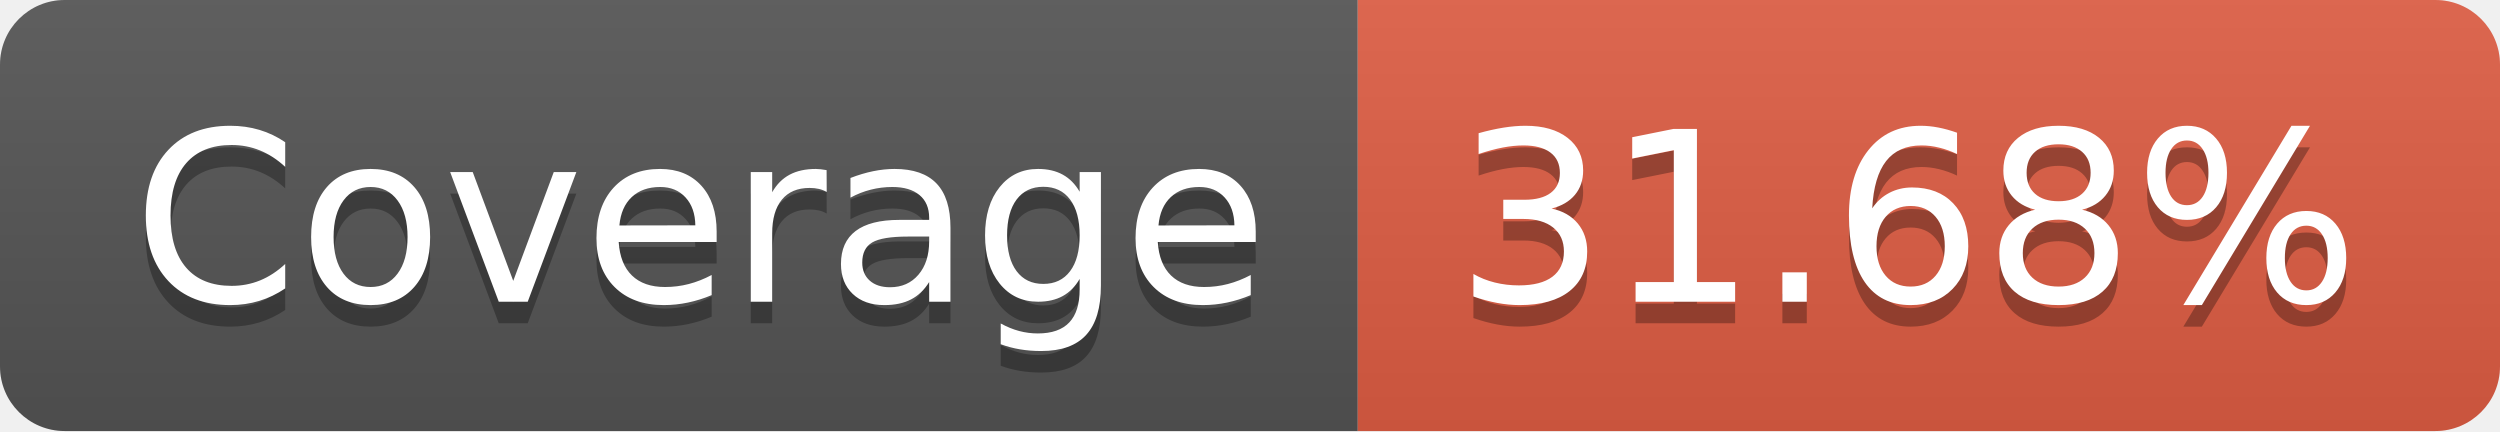
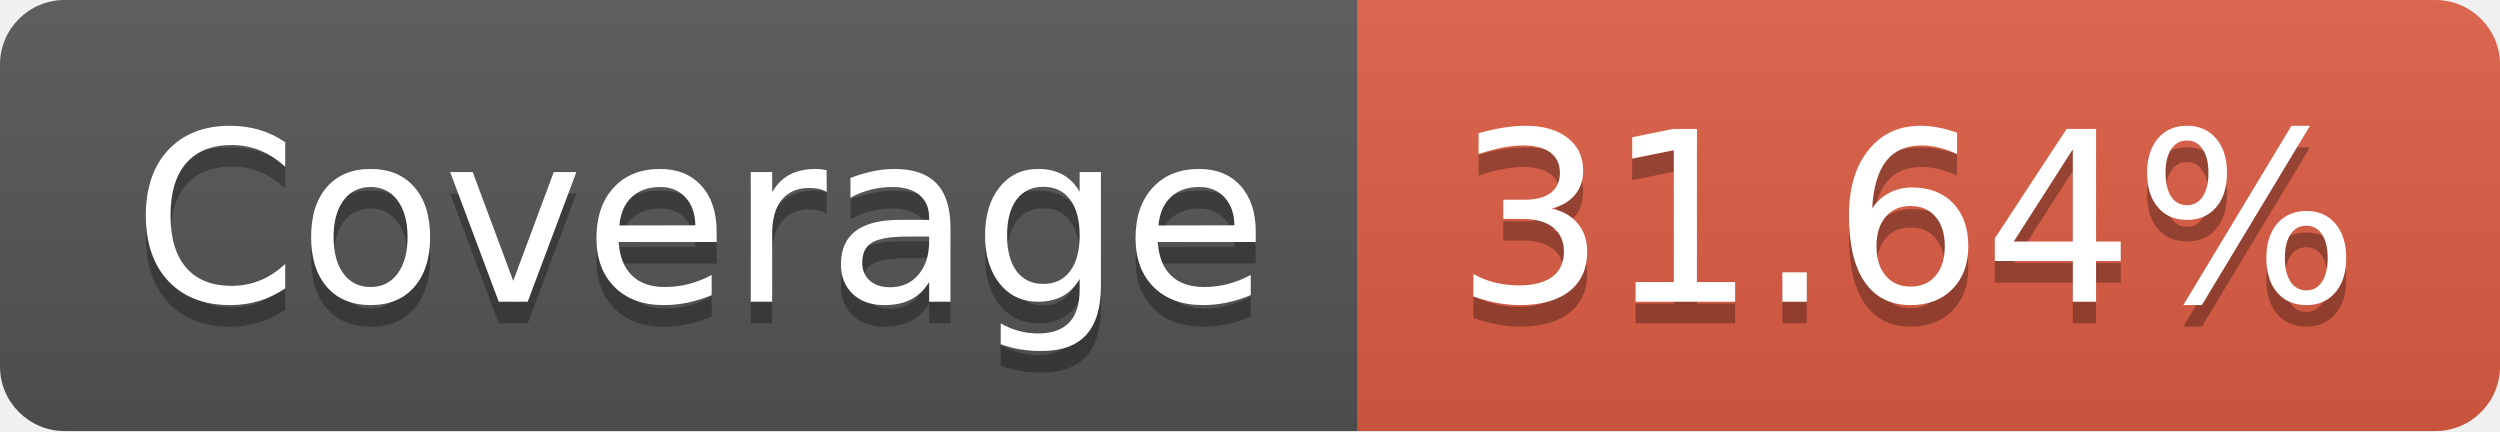
- <svg xmlns="http://www.w3.org/2000/svg" width="116" height="20" role="img" aria-label="Coverage: 31.68%">
+ <svg xmlns="http://www.w3.org/2000/svg" width="116" height="20" role="img" aria-label="Coverage: 31.64%">
  <linearGradient id="s" x2="0" y2="100%">
    <stop offset="0" stop-color="#bbb" stop-opacity=".1" />
    <stop offset="1" stop-opacity=".1" />
  </linearGradient>
  <clipPath id="r">
    <rect width="116" height="20" rx="3" fill="#fff" />
  </clipPath>
  <g clip-path="url(#r)">
    <rect width="63" height="20" fill="#555" />
    <rect x="63" width="53" height="20" fill="#e05d44" />
    <rect width="116" height="20" fill="url(#s)" />
  </g>
  <g fill="#fff" text-anchor="middle" font-family="Verdana,Geneva,DejaVu Sans,sans-serif" text-rendering="geometricPrecision" font-size="110">
    <text aria-hidden="true" x="325" y="150" fill="#010101" fill-opacity=".3" transform="scale(.1)" textLength="530">Coverage</text>
    <text x="325" y="140" transform="scale(.1)" fill="#fff" textLength="530">Coverage</text>
-     <text aria-hidden="true" x="885" y="150" fill="#010101" fill-opacity=".3" transform="scale(.1)" textLength="430">31.68%</text>
-     <text x="885" y="140" transform="scale(.1)" fill="#fff" textLength="430">31.68%</text>
+     <text aria-hidden="true" x="885" y="150" fill="#010101" fill-opacity=".3" transform="scale(.1)" textLength="430">31.64%</text>
+     <text x="885" y="140" transform="scale(.1)" fill="#fff" textLength="430">31.64%</text>
  </g>
</svg>
